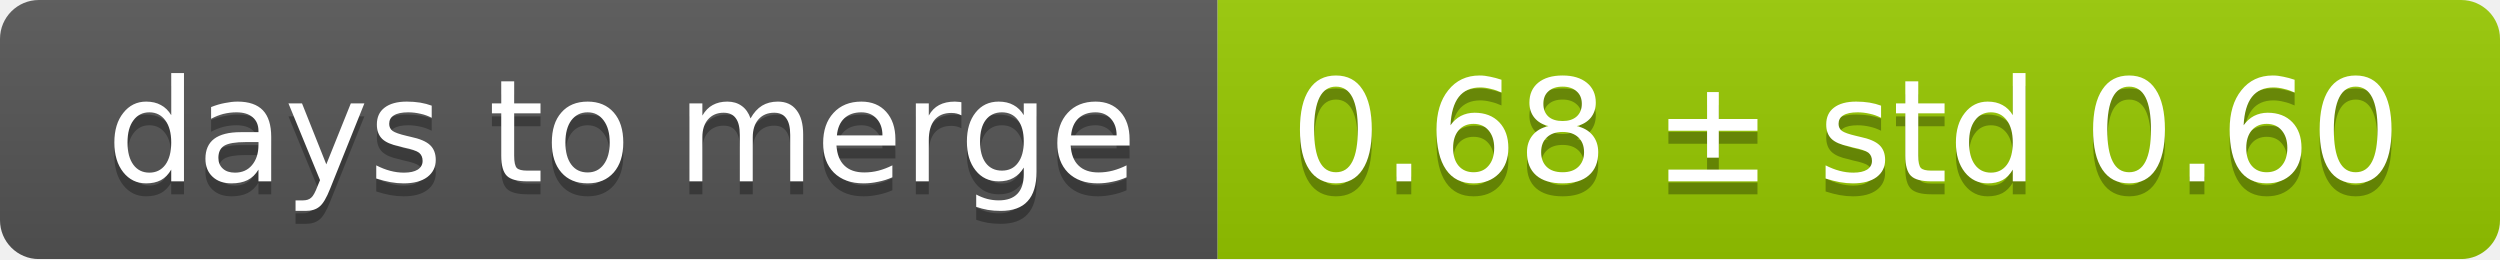
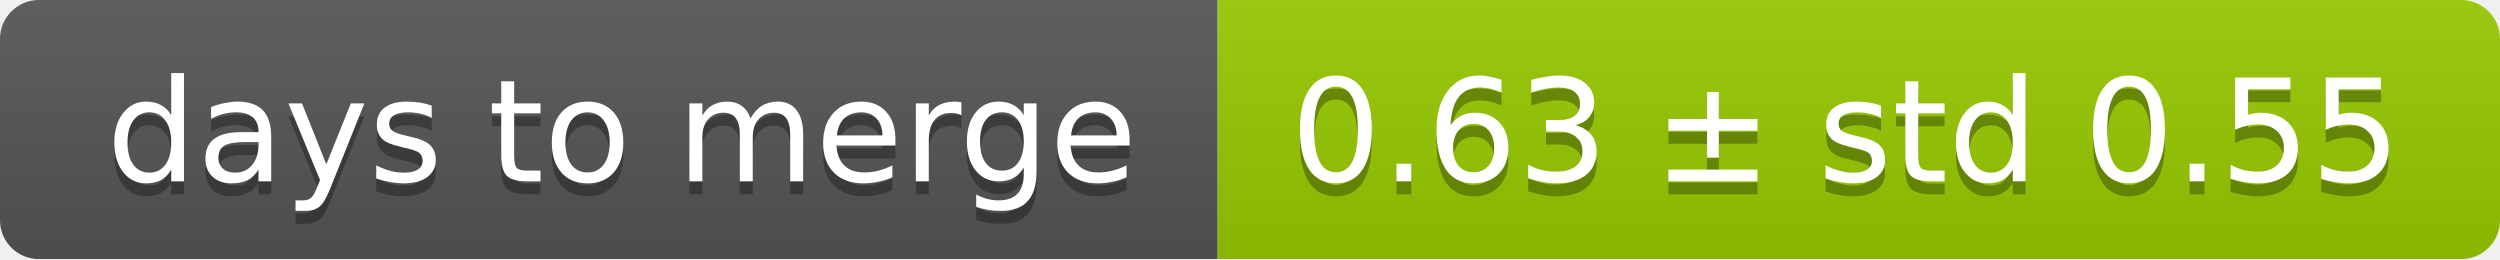
<svg xmlns="http://www.w3.org/2000/svg" width="193" height="20">
  <linearGradient id="smooth" x2="0" y2="100%">
    <stop offset="0" stop-color="#bbb" stop-opacity=".1" />
    <stop offset="1" stop-opacity=".1" />
  </linearGradient>
  <mask id="round">
    <rect width="193" height="20" rx="3" fill="#fff" />
  </mask>
  <g mask="url(#round)">
    <rect width="94" height="20" fill="#555" />
    <rect x="94" width="99" height="20" fill="#97ca00" />
    <rect width="193" height="20" fill="url(#smooth)" />
  </g>
  <g fill="#fff" text-anchor="middle" font-family="DejaVu Sans,Verdana,Geneva,sans-serif" font-size="11">
    <text x="48" y="15" fill="#010101" fill-opacity=".3">days to merge</text>
    <text x="48" y="14">days to merge</text>
-     <text x="142.5" y="15" fill="#010101" fill-opacity=".3">0.68 ± std 0.60</text>
-     <text x="142.5" y="14">0.68 ± std 0.60</text>
+     <text x="142.5" y="15" fill="#010101" fill-opacity=".3">0.63 ± std 0.55</text>
+     <text x="142.5" y="14">0.63 ± std 0.55</text>
  </g>
</svg>
